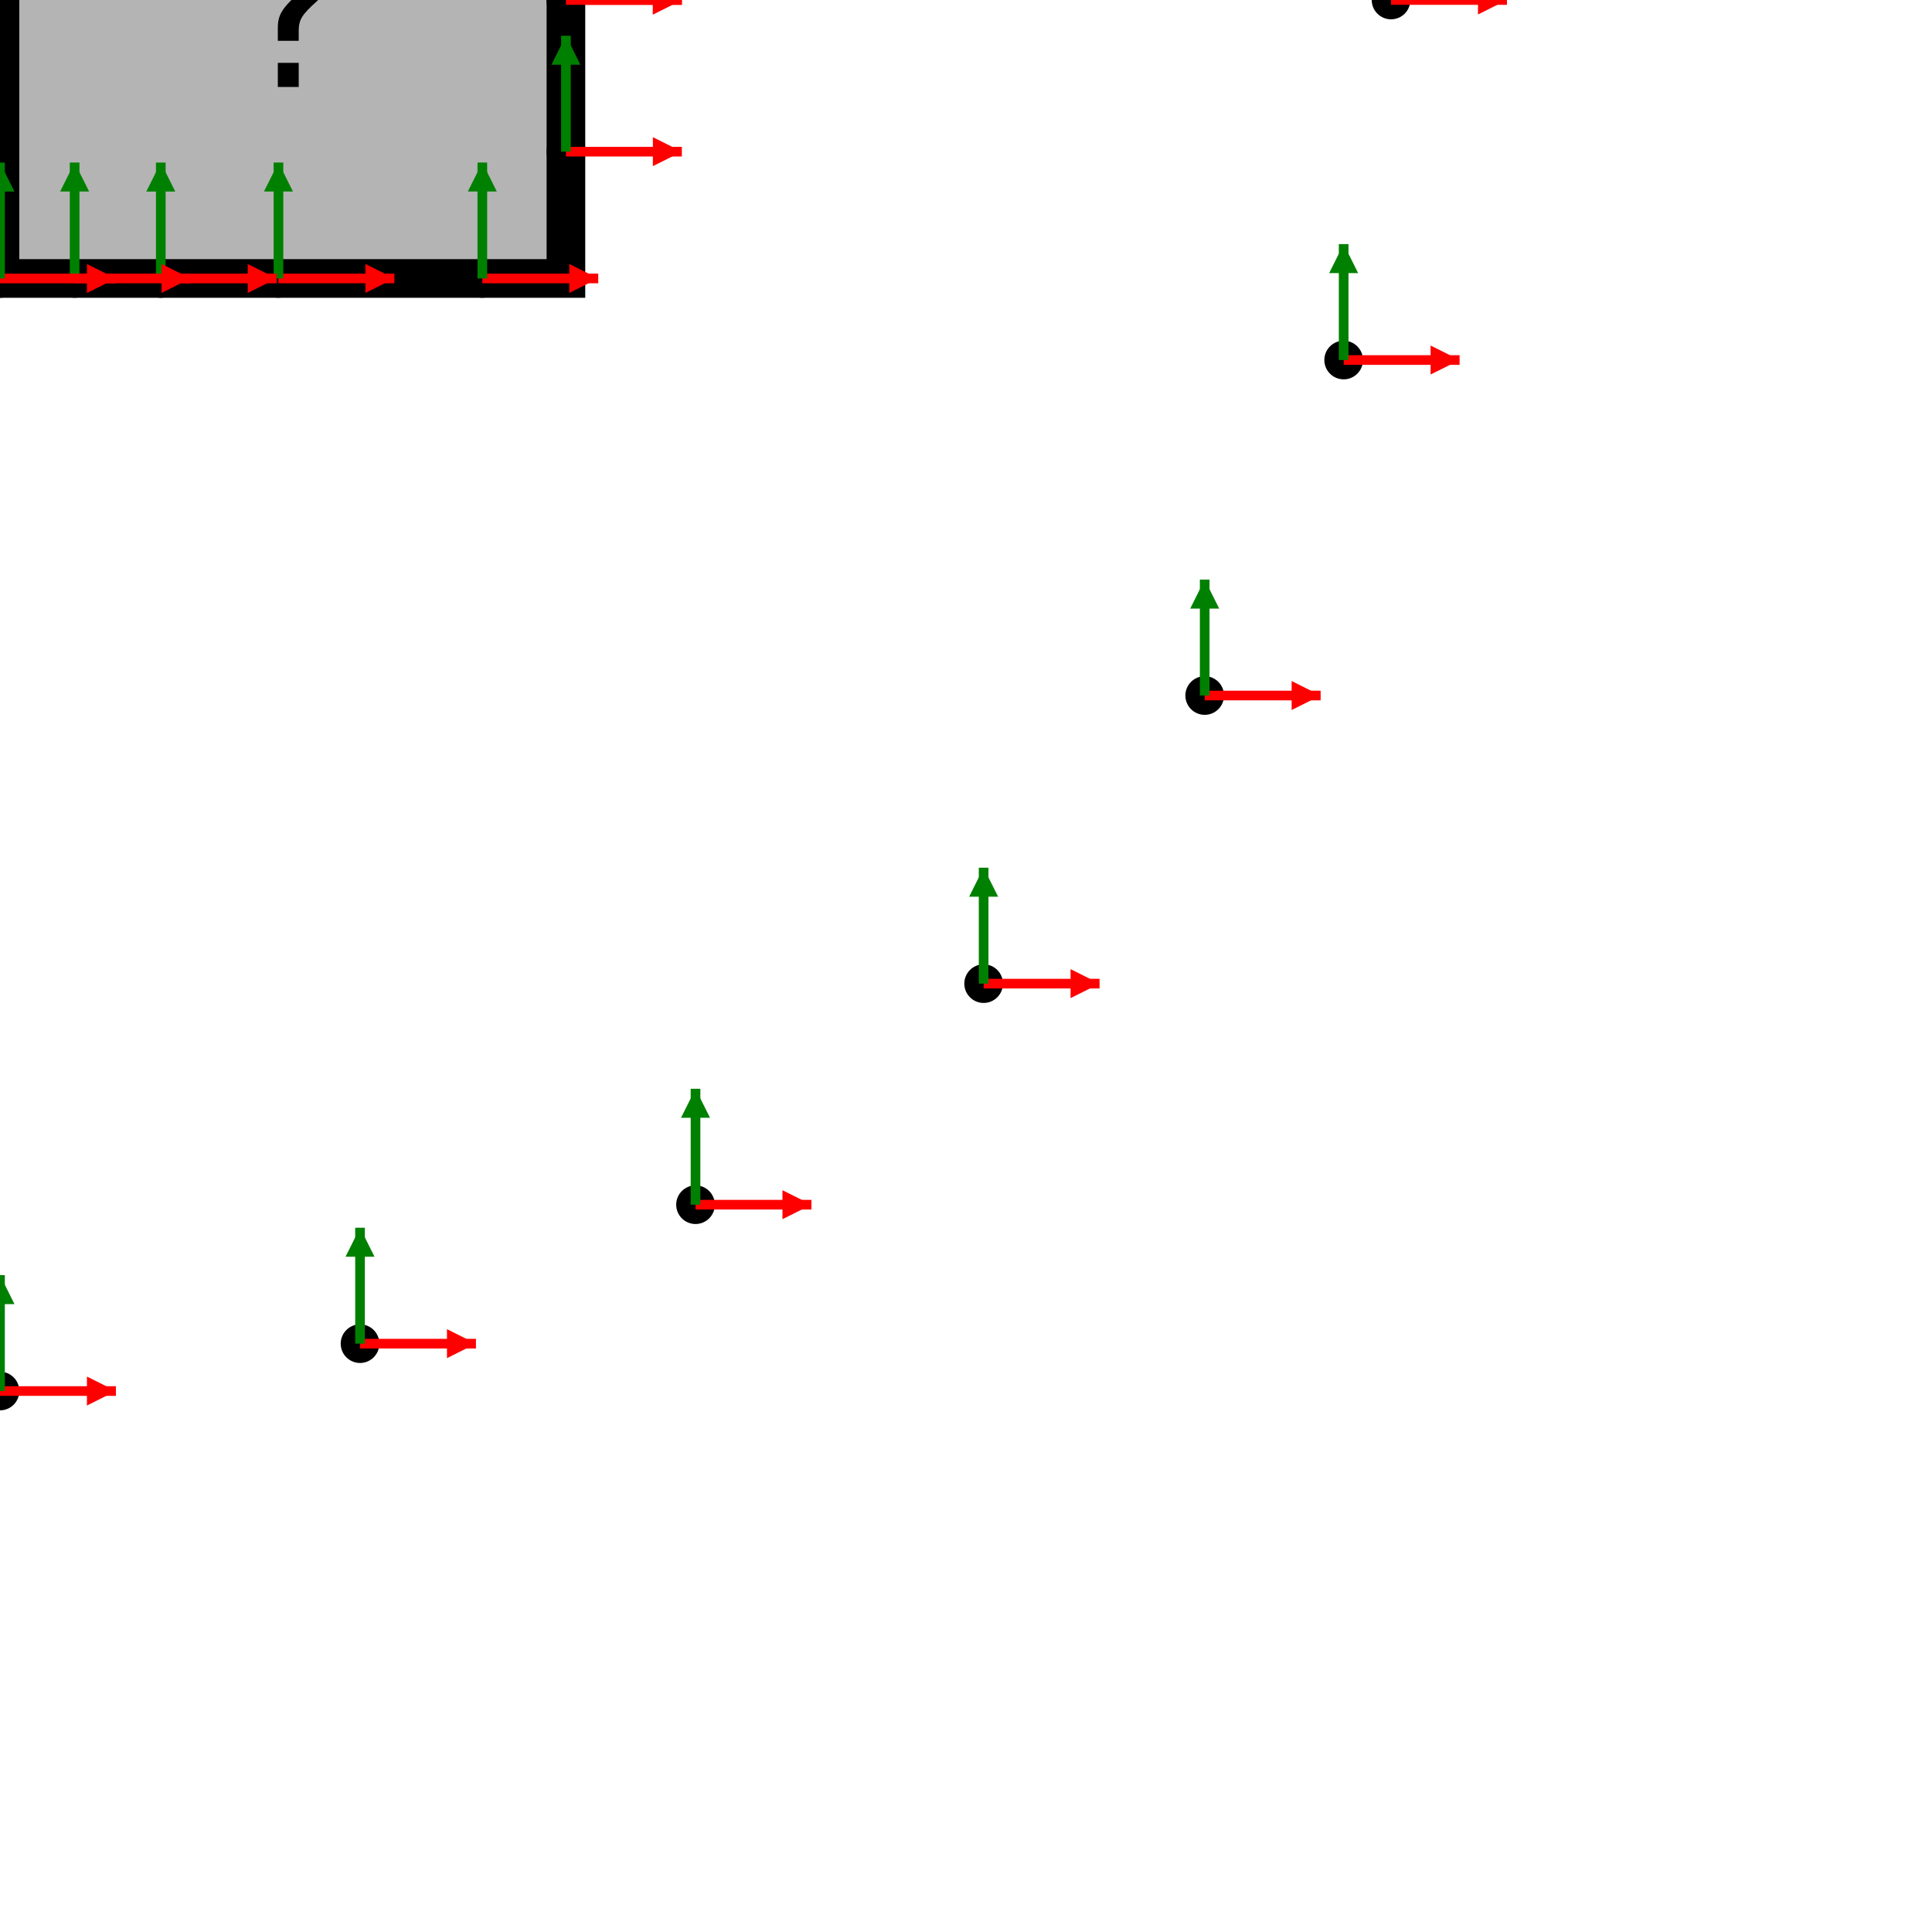
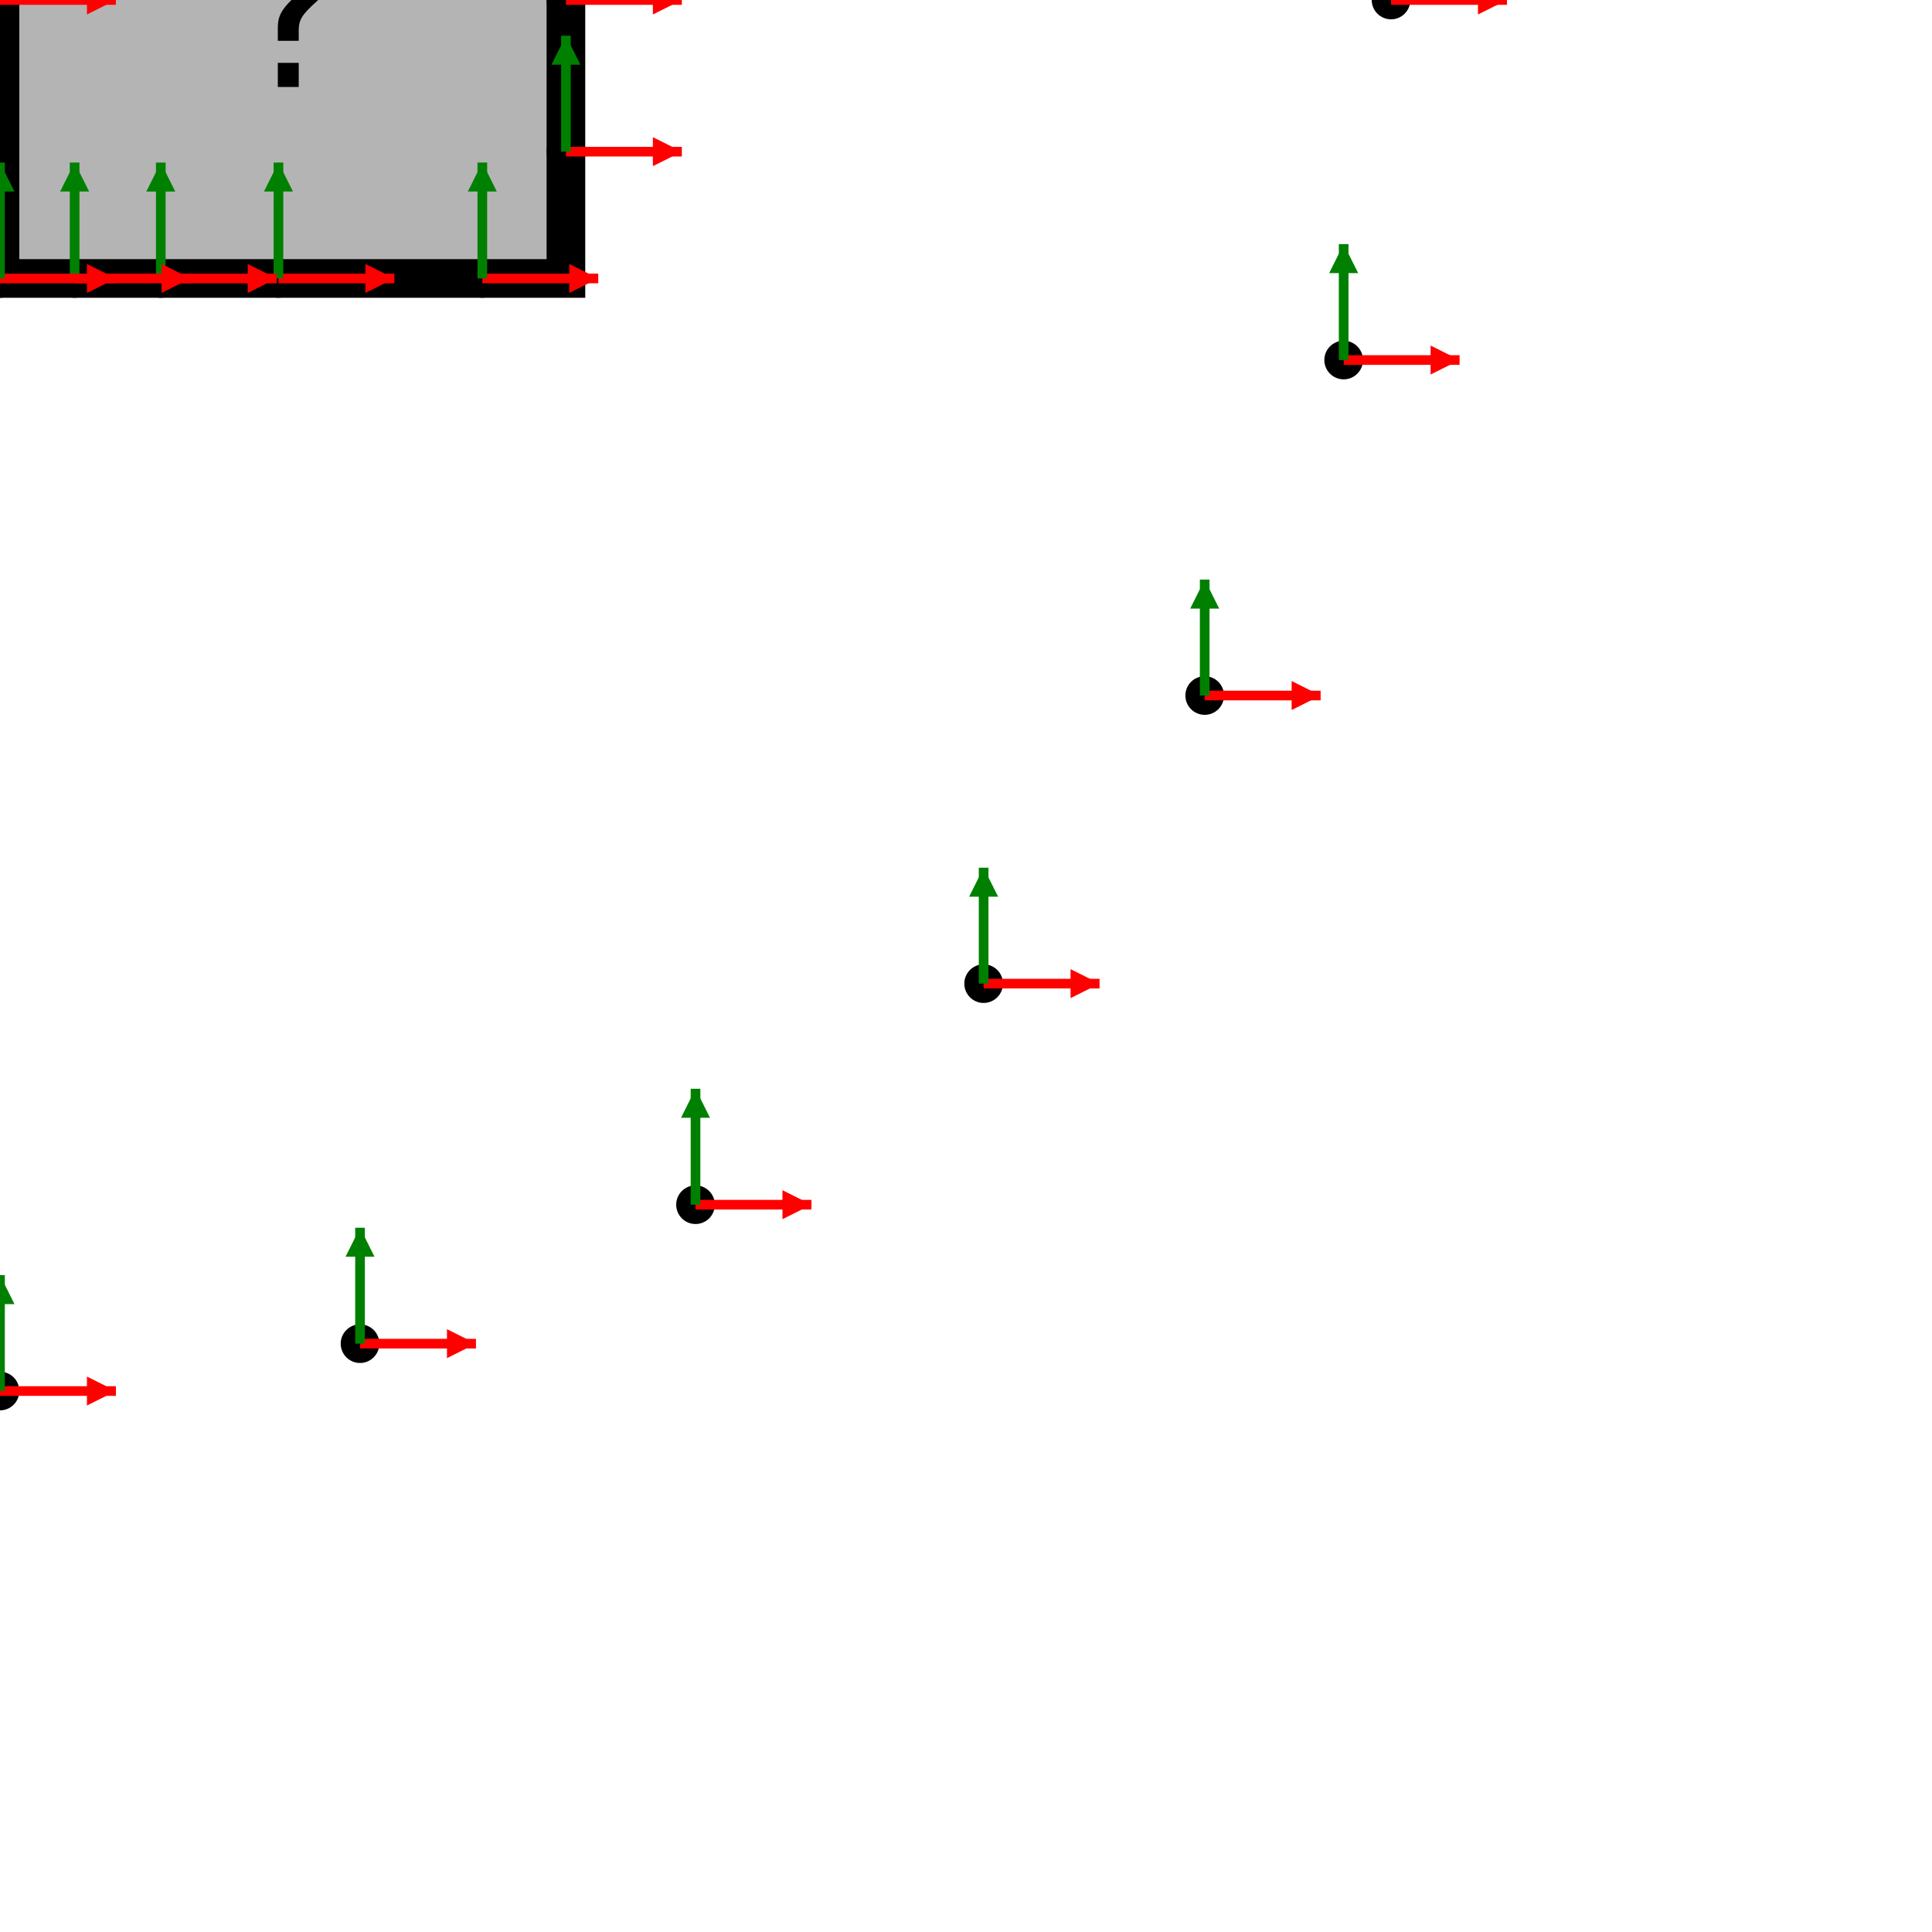
<svg xmlns="http://www.w3.org/2000/svg" version="1.1" width="400" height="400">
  <g id="EXAMPLE_CONNECTOR-drawing-contents-start">
    <rect x="0.0" y="-57.654" width="117.168" height="115.308" fill="#b4b4b4" stroke="black" stroke-width="8" stroke-linecap="round" />
    <text x="59.35" y="18" text-anchor="middle" font-family="Helvetica" font-size="48" fill="black">?</text>
  </g>
  <g id="EXAMPLE_CONNECTOR-drawing-contents-end">
  </g>
  <g id="output csys locations">
    <g id="3d-mate">
-       <circle cx="117.17" cy="-0.00" r="4" fill="black" />
-       <line x1="117.17" y1="-0.00" x2="141.17" y2="-0.00" stroke="red" stroke-width="2" />
-       <polygon points="141.17,-0.00 135.17,-3.00 135.17,3.00" fill="red" />
-       <line x1="117.17" y1="-0.00" x2="117.17" y2="-24.00" stroke="green" stroke-width="2" />
-       <polygon points="117.17,-24.00 114.17,-18.00 120.17,-18.00" fill="green" />
+       <circle cx="0.00" cy="-0.00" r="4" fill="black" />
+       <line x1="0.00" y1="-0.00" x2="24.00" y2="-0.00" stroke="red" stroke-width="2" />
+       <polygon points="24.00,-0.00 18.00,-3.00 18.00,3.00" fill="red" />
+       <line x1="0.00" y1="-0.00" x2="0.00" y2="-24.00" stroke="green" stroke-width="2" />
+       <polygon points="0.00,-24.00 -3.00,-18.00 3.00,-18.00" fill="green" />
    </g>
    <g id="flagnote-1">
      <circle cx="288.00" cy="-0.00" r="4" fill="black" />
      <line x1="288.00" y1="-0.00" x2="312.00" y2="-0.00" stroke="red" stroke-width="2" />
      <polygon points="312.00,-0.00 306.00,-3.00 306.00,3.00" fill="red" />
      <line x1="288.00" y1="-0.00" x2="288.00" y2="-24.00" stroke="green" stroke-width="2" />
      <polygon points="288.00,-24.00 285.00,-18.00 291.00,-18.00" fill="green" />
    </g>
    <g id="flagnote-1-leader_dest">
      <circle cx="117.17" cy="-0.00" r="4" fill="black" />
      <line x1="117.17" y1="-0.00" x2="141.17" y2="-0.00" stroke="red" stroke-width="2" />
      <polygon points="141.17,-0.00 135.17,-3.00 135.17,3.00" fill="red" />
      <line x1="117.17" y1="-0.00" x2="117.17" y2="-24.00" stroke="green" stroke-width="2" />
      <polygon points="117.17,-24.00 114.17,-18.00 120.17,-18.00" fill="green" />
    </g>
    <g id="flagnote-2">
      <circle cx="278.19" cy="-74.54" r="4" fill="black" />
      <line x1="278.19" y1="-74.54" x2="302.19" y2="-74.54" stroke="red" stroke-width="2" />
      <polygon points="302.19,-74.54 296.19,-77.54 296.19,-71.54" fill="red" />
      <line x1="278.19" y1="-74.54" x2="278.19" y2="-98.54" stroke="green" stroke-width="2" />
      <polygon points="278.19,-98.54 275.19,-92.54 281.19,-92.54" fill="green" />
    </g>
    <g id="flagnote-2-leader_dest">
      <circle cx="117.17" cy="-31.40" r="4" fill="black" />
      <line x1="117.17" y1="-31.40" x2="141.17" y2="-31.40" stroke="red" stroke-width="2" />
      <polygon points="141.17,-31.40 135.17,-34.40 135.17,-28.40" fill="red" />
      <line x1="117.17" y1="-31.40" x2="117.17" y2="-55.40" stroke="green" stroke-width="2" />
      <polygon points="117.17,-55.40 114.17,-49.40 120.17,-49.40" fill="green" />
    </g>
    <g id="flagnote-3">
      <circle cx="278.19" cy="74.54" r="4" fill="black" />
      <line x1="278.19" y1="74.54" x2="302.19" y2="74.54" stroke="red" stroke-width="2" />
      <polygon points="302.19,74.54 296.19,71.54 296.19,77.54" fill="red" />
      <line x1="278.19" y1="74.54" x2="278.19" y2="50.54" stroke="green" stroke-width="2" />
      <polygon points="278.19,50.54 275.19,56.54 281.19,56.54" fill="green" />
    </g>
    <g id="flagnote-3-leader_dest">
      <circle cx="117.17" cy="31.40" r="4" fill="black" />
      <line x1="117.17" y1="31.40" x2="141.17" y2="31.40" stroke="red" stroke-width="2" />
      <polygon points="141.17,31.40 135.17,28.40 135.17,34.40" fill="red" />
      <line x1="117.17" y1="31.40" x2="117.17" y2="7.40" stroke="green" stroke-width="2" />
      <polygon points="117.17,7.40 114.17,13.40 120.17,13.40" fill="green" />
    </g>
    <g id="flagnote-4">
      <circle cx="249.42" cy="-144.00" r="4" fill="black" />
      <line x1="249.42" y1="-144.00" x2="273.42" y2="-144.00" stroke="red" stroke-width="2" />
      <polygon points="273.42,-144.00 267.42,-147.00 267.42,-141.00" fill="red" />
      <line x1="249.42" y1="-144.00" x2="249.42" y2="-168.00" stroke="green" stroke-width="2" />
      <polygon points="249.42,-168.00 246.42,-162.00 252.42,-162.00" fill="green" />
    </g>
    <g id="flagnote-4-leader_dest">
      <circle cx="99.86" cy="-57.65" r="4" fill="black" />
      <line x1="99.86" y1="-57.65" x2="123.86" y2="-57.65" stroke="red" stroke-width="2" />
      <polygon points="123.86,-57.65 117.86,-60.65 117.86,-54.65" fill="red" />
      <line x1="99.86" y1="-57.65" x2="99.86" y2="-81.65" stroke="green" stroke-width="2" />
      <polygon points="99.86,-81.65 96.86,-75.65 102.86,-75.65" fill="green" />
    </g>
    <g id="flagnote-5">
      <circle cx="249.42" cy="144.00" r="4" fill="black" />
      <line x1="249.42" y1="144.00" x2="273.42" y2="144.00" stroke="red" stroke-width="2" />
      <polygon points="273.42,144.00 267.42,141.00 267.42,147.00" fill="red" />
      <line x1="249.42" y1="144.00" x2="249.42" y2="120.00" stroke="green" stroke-width="2" />
      <polygon points="249.42,120.00 246.42,126.00 252.42,126.00" fill="green" />
    </g>
    <g id="flagnote-5-leader_dest">
      <circle cx="99.86" cy="57.65" r="4" fill="black" />
      <line x1="99.86" y1="57.65" x2="123.86" y2="57.65" stroke="red" stroke-width="2" />
      <polygon points="123.86,57.65 117.86,54.65 117.86,60.65" fill="red" />
      <line x1="99.86" y1="57.65" x2="99.86" y2="33.65" stroke="green" stroke-width="2" />
      <polygon points="99.86,33.65 96.86,39.65 102.86,39.65" fill="green" />
    </g>
    <g id="flagnote-6">
      <circle cx="203.65" cy="-203.65" r="4" fill="black" />
      <line x1="203.65" y1="-203.65" x2="227.65" y2="-203.65" stroke="red" stroke-width="2" />
      <polygon points="227.65,-203.65 221.65,-206.65 221.65,-200.65" fill="red" />
      <line x1="203.65" y1="-203.65" x2="203.65" y2="-227.65" stroke="green" stroke-width="2" />
      <polygon points="203.65,-227.65 200.65,-221.65 206.65,-221.65" fill="green" />
    </g>
    <g id="flagnote-6-leader_dest">
      <circle cx="57.65" cy="-57.65" r="4" fill="black" />
      <line x1="57.65" y1="-57.65" x2="81.65" y2="-57.65" stroke="red" stroke-width="2" />
      <polygon points="81.65,-57.65 75.65,-60.65 75.65,-54.65" fill="red" />
      <line x1="57.65" y1="-57.65" x2="57.65" y2="-81.65" stroke="green" stroke-width="2" />
      <polygon points="57.65,-81.65 54.65,-75.65 60.65,-75.65" fill="green" />
    </g>
    <g id="flagnote-7">
      <circle cx="203.65" cy="203.65" r="4" fill="black" />
      <line x1="203.65" y1="203.65" x2="227.65" y2="203.65" stroke="red" stroke-width="2" />
      <polygon points="227.65,203.65 221.65,200.65 221.65,206.65" fill="red" />
      <line x1="203.65" y1="203.65" x2="203.65" y2="179.65" stroke="green" stroke-width="2" />
      <polygon points="203.65,179.65 200.65,185.65 206.65,185.65" fill="green" />
    </g>
    <g id="flagnote-7-leader_dest">
      <circle cx="57.65" cy="57.65" r="4" fill="black" />
      <line x1="57.65" y1="57.65" x2="81.65" y2="57.65" stroke="red" stroke-width="2" />
      <polygon points="81.65,57.65 75.65,54.65 75.65,60.65" fill="red" />
      <line x1="57.65" y1="57.65" x2="57.65" y2="33.65" stroke="green" stroke-width="2" />
      <polygon points="57.65,33.65 54.65,39.65 60.65,39.65" fill="green" />
    </g>
    <g id="flagnote-8">
      <circle cx="144.00" cy="-249.42" r="4" fill="black" />
      <line x1="144.00" y1="-249.42" x2="168.00" y2="-249.42" stroke="red" stroke-width="2" />
      <polygon points="168.00,-249.42 162.00,-252.42 162.00,-246.42" fill="red" />
      <line x1="144.00" y1="-249.42" x2="144.00" y2="-273.42" stroke="green" stroke-width="2" />
      <polygon points="144.00,-273.42 141.00,-267.42 147.00,-267.42" fill="green" />
    </g>
    <g id="flagnote-8-leader_dest">
      <circle cx="33.29" cy="-57.66" r="4" fill="black" />
      <line x1="33.29" y1="-57.66" x2="57.29" y2="-57.66" stroke="red" stroke-width="2" />
      <polygon points="57.29,-57.66 51.29,-60.66 51.29,-54.66" fill="red" />
      <line x1="33.29" y1="-57.66" x2="33.29" y2="-81.66" stroke="green" stroke-width="2" />
      <polygon points="33.29,-81.66 30.29,-75.66 36.29,-75.66" fill="green" />
    </g>
    <g id="flagnote-9">
      <circle cx="144.00" cy="249.42" r="4" fill="black" />
      <line x1="144.00" y1="249.42" x2="168.00" y2="249.42" stroke="red" stroke-width="2" />
      <polygon points="168.00,249.42 162.00,246.42 162.00,252.42" fill="red" />
      <line x1="144.00" y1="249.42" x2="144.00" y2="225.42" stroke="green" stroke-width="2" />
      <polygon points="144.00,225.42 141.00,231.42 147.00,231.42" fill="green" />
    </g>
    <g id="flagnote-9-leader_dest">
      <circle cx="33.29" cy="57.66" r="4" fill="black" />
      <line x1="33.29" y1="57.66" x2="57.29" y2="57.66" stroke="red" stroke-width="2" />
      <polygon points="57.29,57.66 51.29,54.66 51.29,60.66" fill="red" />
      <line x1="33.29" y1="57.66" x2="33.29" y2="33.66" stroke="green" stroke-width="2" />
      <polygon points="33.29,33.66 30.29,39.66 36.29,39.66" fill="green" />
    </g>
    <g id="flagnote-10">
      <circle cx="74.54" cy="-278.19" r="4" fill="black" />
      <line x1="74.54" y1="-278.19" x2="98.54" y2="-278.19" stroke="red" stroke-width="2" />
      <polygon points="98.54,-278.19 92.54,-281.19 92.54,-275.19" fill="red" />
      <line x1="74.54" y1="-278.19" x2="74.54" y2="-302.19" stroke="green" stroke-width="2" />
      <polygon points="74.54,-302.19 71.54,-296.19 77.54,-296.19" fill="green" />
    </g>
    <g id="flagnote-10-leader_dest">
      <circle cx="15.45" cy="-57.65" r="4" fill="black" />
      <line x1="15.45" y1="-57.65" x2="39.45" y2="-57.65" stroke="red" stroke-width="2" />
      <polygon points="39.45,-57.65 33.45,-60.65 33.45,-54.65" fill="red" />
      <line x1="15.45" y1="-57.65" x2="15.45" y2="-81.65" stroke="green" stroke-width="2" />
      <polygon points="15.45,-81.65 12.45,-75.65 18.45,-75.65" fill="green" />
    </g>
    <g id="flagnote-11">
      <circle cx="74.54" cy="278.19" r="4" fill="black" />
      <line x1="74.54" y1="278.19" x2="98.54" y2="278.19" stroke="red" stroke-width="2" />
      <polygon points="98.54,278.19 92.54,275.19 92.54,281.19" fill="red" />
      <line x1="74.54" y1="278.19" x2="74.54" y2="254.19" stroke="green" stroke-width="2" />
      <polygon points="74.54,254.19 71.54,260.19 77.54,260.19" fill="green" />
    </g>
    <g id="flagnote-11-leader_dest">
      <circle cx="15.45" cy="57.65" r="4" fill="black" />
      <line x1="15.45" y1="57.65" x2="39.45" y2="57.65" stroke="red" stroke-width="2" />
      <polygon points="39.45,57.65 33.45,54.65 33.45,60.65" fill="red" />
      <line x1="15.45" y1="57.65" x2="15.45" y2="33.65" stroke="green" stroke-width="2" />
      <polygon points="15.45,33.65 12.45,39.65 18.45,39.65" fill="green" />
    </g>
    <g id="flagnote-12">
      <circle cx="0.00" cy="-288.00" r="4" fill="black" />
      <line x1="0.00" y1="-288.00" x2="24.00" y2="-288.00" stroke="red" stroke-width="2" />
      <polygon points="24.00,-288.00 18.00,-291.00 18.00,-285.00" fill="red" />
      <line x1="0.00" y1="-288.00" x2="0.00" y2="-312.00" stroke="green" stroke-width="2" />
      <polygon points="0.00,-312.00 -3.00,-306.00 3.00,-306.00" fill="green" />
    </g>
    <g id="flagnote-12-leader_dest">
      <circle cx="0.00" cy="-57.66" r="4" fill="black" />
      <line x1="0.00" y1="-57.66" x2="24.00" y2="-57.66" stroke="red" stroke-width="2" />
      <polygon points="24.00,-57.66 18.00,-60.66 18.00,-54.66" fill="red" />
      <line x1="0.00" y1="-57.66" x2="0.00" y2="-81.66" stroke="green" stroke-width="2" />
      <polygon points="0.00,-81.66 -3.00,-75.66 3.00,-75.66" fill="green" />
    </g>
    <g id="flagnote-13">
      <circle cx="0.00" cy="288.00" r="4" fill="black" />
      <line x1="0.00" y1="288.00" x2="24.00" y2="288.00" stroke="red" stroke-width="2" />
      <polygon points="24.00,288.00 18.00,285.00 18.00,291.00" fill="red" />
      <line x1="0.00" y1="288.00" x2="0.00" y2="264.00" stroke="green" stroke-width="2" />
      <polygon points="0.00,264.00 -3.00,270.00 3.00,270.00" fill="green" />
    </g>
    <g id="flagnote-13-leader_dest">
      <circle cx="0.00" cy="57.66" r="4" fill="black" />
      <line x1="0.00" y1="57.66" x2="24.00" y2="57.66" stroke="red" stroke-width="2" />
      <polygon points="24.00,57.66 18.00,54.66 18.00,60.66" fill="red" />
      <line x1="0.00" y1="57.66" x2="0.00" y2="33.66" stroke="green" stroke-width="2" />
      <polygon points="0.00,33.66 -3.00,39.66 3.00,39.66" fill="green" />
    </g>
  </g>
</svg>
